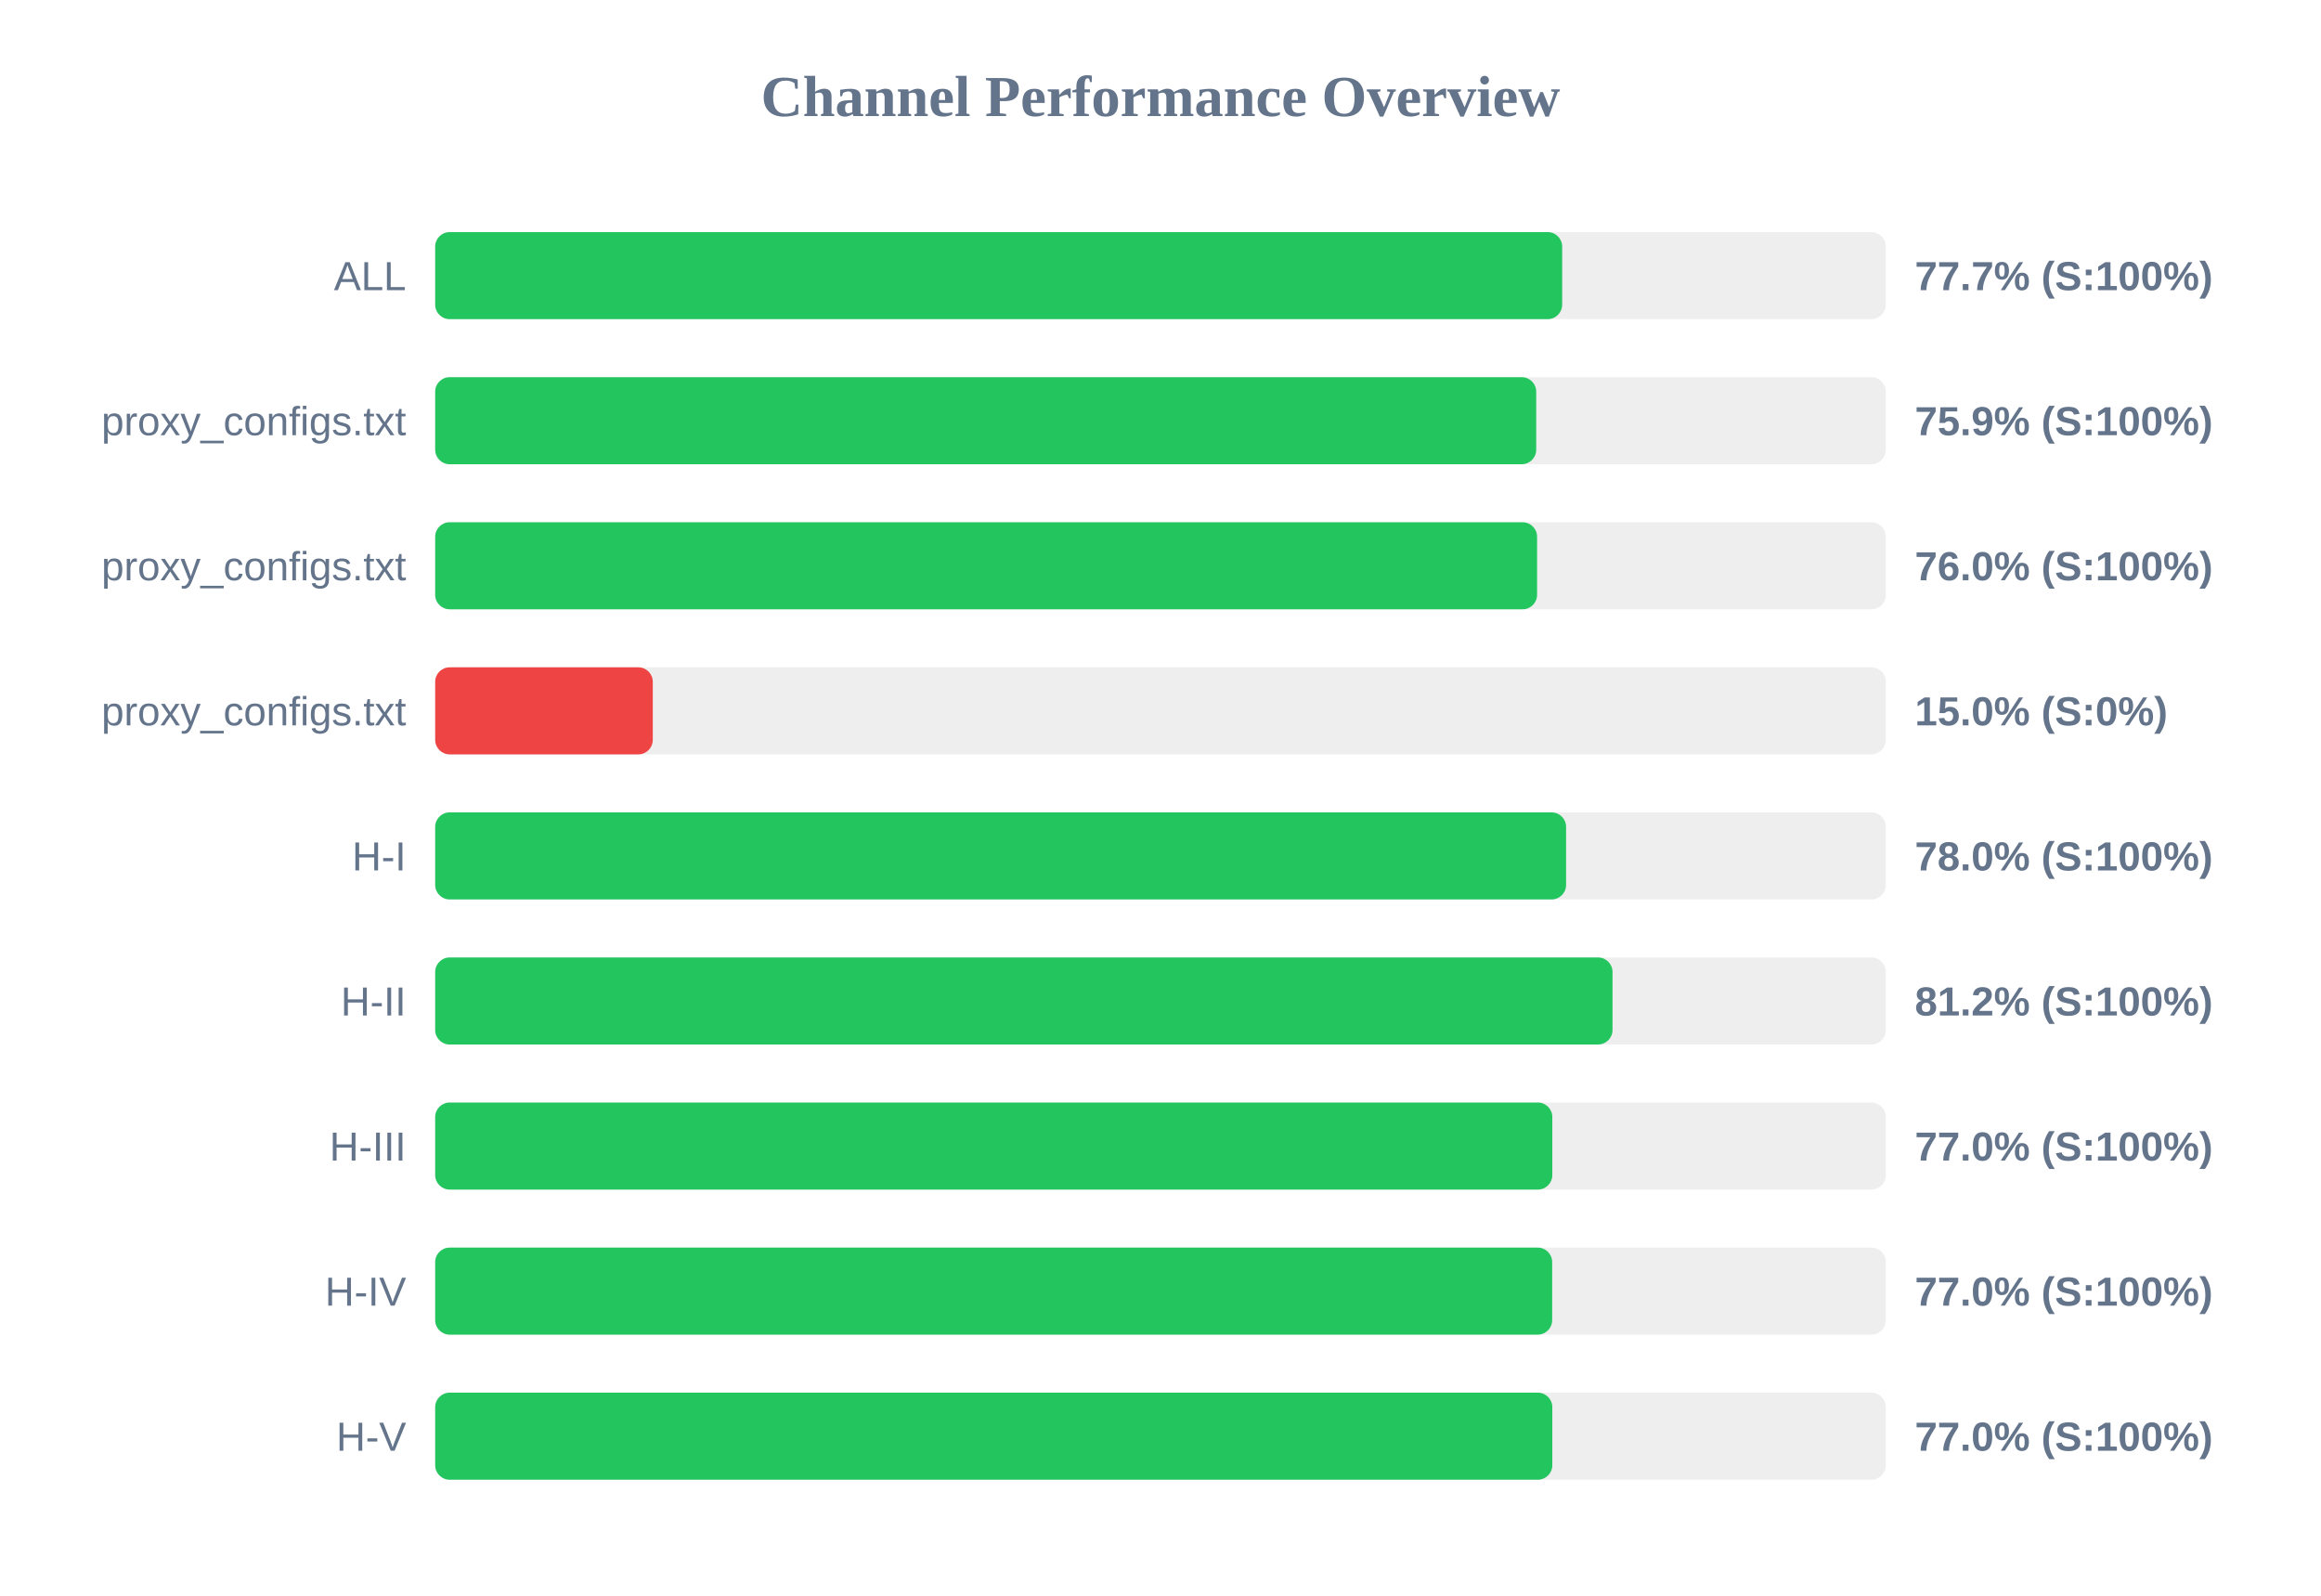
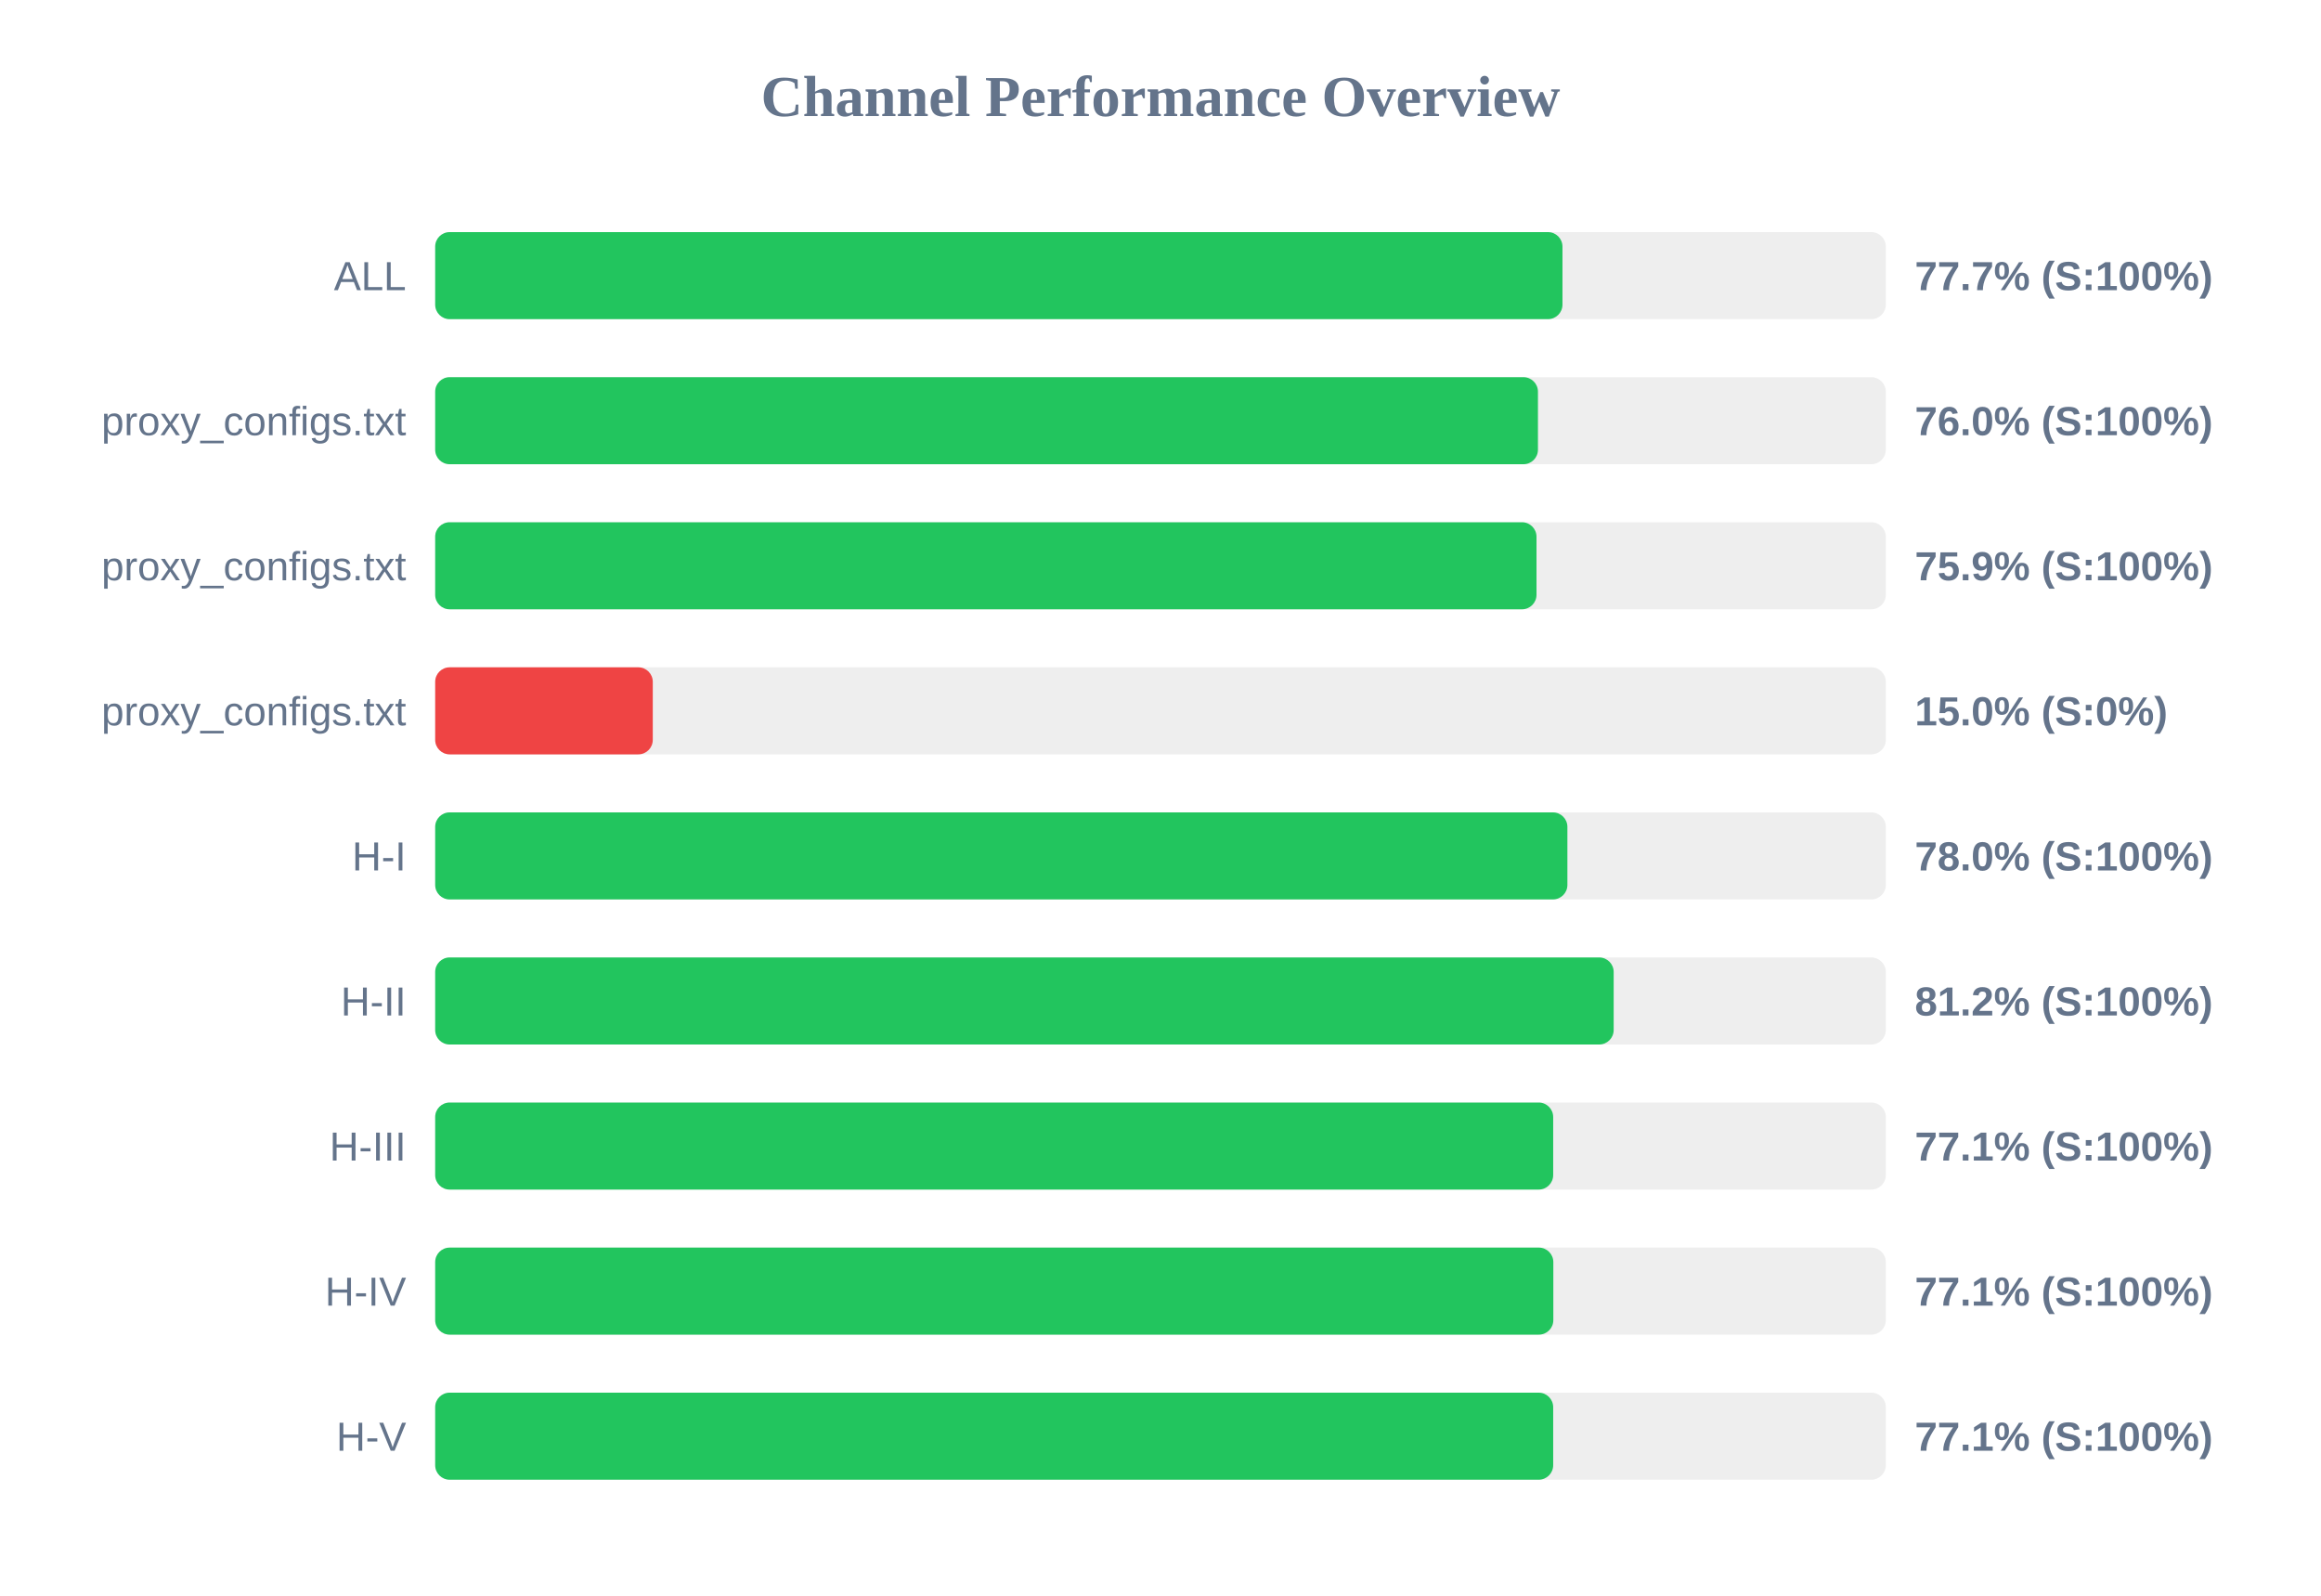
<svg xmlns="http://www.w3.org/2000/svg" width="800" height="550" version="1.1">
  <style>
        .row { font: 14px Arial; fill: #64748b; }
        .score { font: bold 14px Arial; fill: #64748b; }
    </style>
  <text x="400" y="40" text-anchor="middle" font-size="20px" font-weight="bold" fill="#64748b">Channel Performance Overview</text>
  <rect x="150" y="80" width="500" height="30" fill="#eee" rx="5" />
-   <rect x="150" y="80" width="388.45" height="30" fill="#22c55e" rx="5" />
+   <rect x="150" y="80" width="388.55" height="30" fill="#22c55e" rx="5" />
  <text x="140" y="100" text-anchor="end" class="row">ALL</text>
  <text x="660" y="100" text-anchor="start" class="score">77.7% (S:100%)</text>
  <rect x="150" y="130" width="500" height="30" fill="#eee" rx="5" />
-   <rect x="150" y="130" width="379.5" height="30" fill="#22c55e" rx="5" />
+   <rect x="150" y="130" width="380.1" height="30" fill="#22c55e" rx="5" />
  <text x="140" y="150" text-anchor="end" class="row">proxy_configs.txt</text>
-   <text x="660" y="150" text-anchor="start" class="score">75.9% (S:100%)</text>
+   <text x="660" y="150" text-anchor="start" class="score">76.0% (S:100%)</text>
  <rect x="150" y="180" width="500" height="30" fill="#eee" rx="5" />
-   <rect x="150" y="180" width="379.8" height="30" fill="#22c55e" rx="5" />
+   <rect x="150" y="180" width="379.6" height="30" fill="#22c55e" rx="5" />
  <text x="140" y="200" text-anchor="end" class="row">proxy_configs.txt</text>
-   <text x="660" y="200" text-anchor="start" class="score">76.0% (S:100%)</text>
+   <text x="660" y="200" text-anchor="start" class="score">75.9% (S:100%)</text>
  <rect x="150" y="230" width="500" height="30" fill="#eee" rx="5" />
  <rect x="150" y="230" width="75.0" height="30" fill="#ef4444" rx="5" />
  <text x="140" y="250" text-anchor="end" class="row">proxy_configs.txt</text>
  <text x="660" y="250" text-anchor="start" class="score">15.0% (S:0%)</text>
  <rect x="150" y="280" width="500" height="30" fill="#eee" rx="5" />
-   <rect x="150" y="280" width="389.8" height="30" fill="#22c55e" rx="5" />
+   <rect x="150" y="280" width="390.25" height="30" fill="#22c55e" rx="5" />
  <text x="140" y="300" text-anchor="end" class="row">H-I</text>
  <text x="660" y="300" text-anchor="start" class="score">78.0% (S:100%)</text>
  <rect x="150" y="330" width="500" height="30" fill="#eee" rx="5" />
-   <rect x="150" y="330" width="405.8" height="30" fill="#22c55e" rx="5" />
+   <rect x="150" y="330" width="406.2" height="30" fill="#22c55e" rx="5" />
  <text x="140" y="350" text-anchor="end" class="row">H-II</text>
  <text x="660" y="350" text-anchor="start" class="score">81.2% (S:100%)</text>
  <rect x="150" y="380" width="500" height="30" fill="#eee" rx="5" />
-   <rect x="150" y="380" width="385.05" height="30" fill="#22c55e" rx="5" />
+   <rect x="150" y="380" width="385.35" height="30" fill="#22c55e" rx="5" />
  <text x="140" y="400" text-anchor="end" class="row">H-III</text>
-   <text x="660" y="400" text-anchor="start" class="score">77.0% (S:100%)</text>
+   <text x="660" y="400" text-anchor="start" class="score">77.1% (S:100%)</text>
  <rect x="150" y="430" width="500" height="30" fill="#eee" rx="5" />
-   <rect x="150" y="430" width="385.0" height="30" fill="#22c55e" rx="5" />
+   <rect x="150" y="430" width="385.4" height="30" fill="#22c55e" rx="5" />
  <text x="140" y="450" text-anchor="end" class="row">H-IV</text>
-   <text x="660" y="450" text-anchor="start" class="score">77.0% (S:100%)</text>
+   <text x="660" y="450" text-anchor="start" class="score">77.1% (S:100%)</text>
  <rect x="150" y="480" width="500" height="30" fill="#eee" rx="5" />
-   <rect x="150" y="480" width="385.05" height="30" fill="#22c55e" rx="5" />
+   <rect x="150" y="480" width="385.35" height="30" fill="#22c55e" rx="5" />
  <text x="140" y="500" text-anchor="end" class="row">H-V</text>
-   <text x="660" y="500" text-anchor="start" class="score">77.0% (S:100%)</text>
+   <text x="660" y="500" text-anchor="start" class="score">77.1% (S:100%)</text>
</svg>
